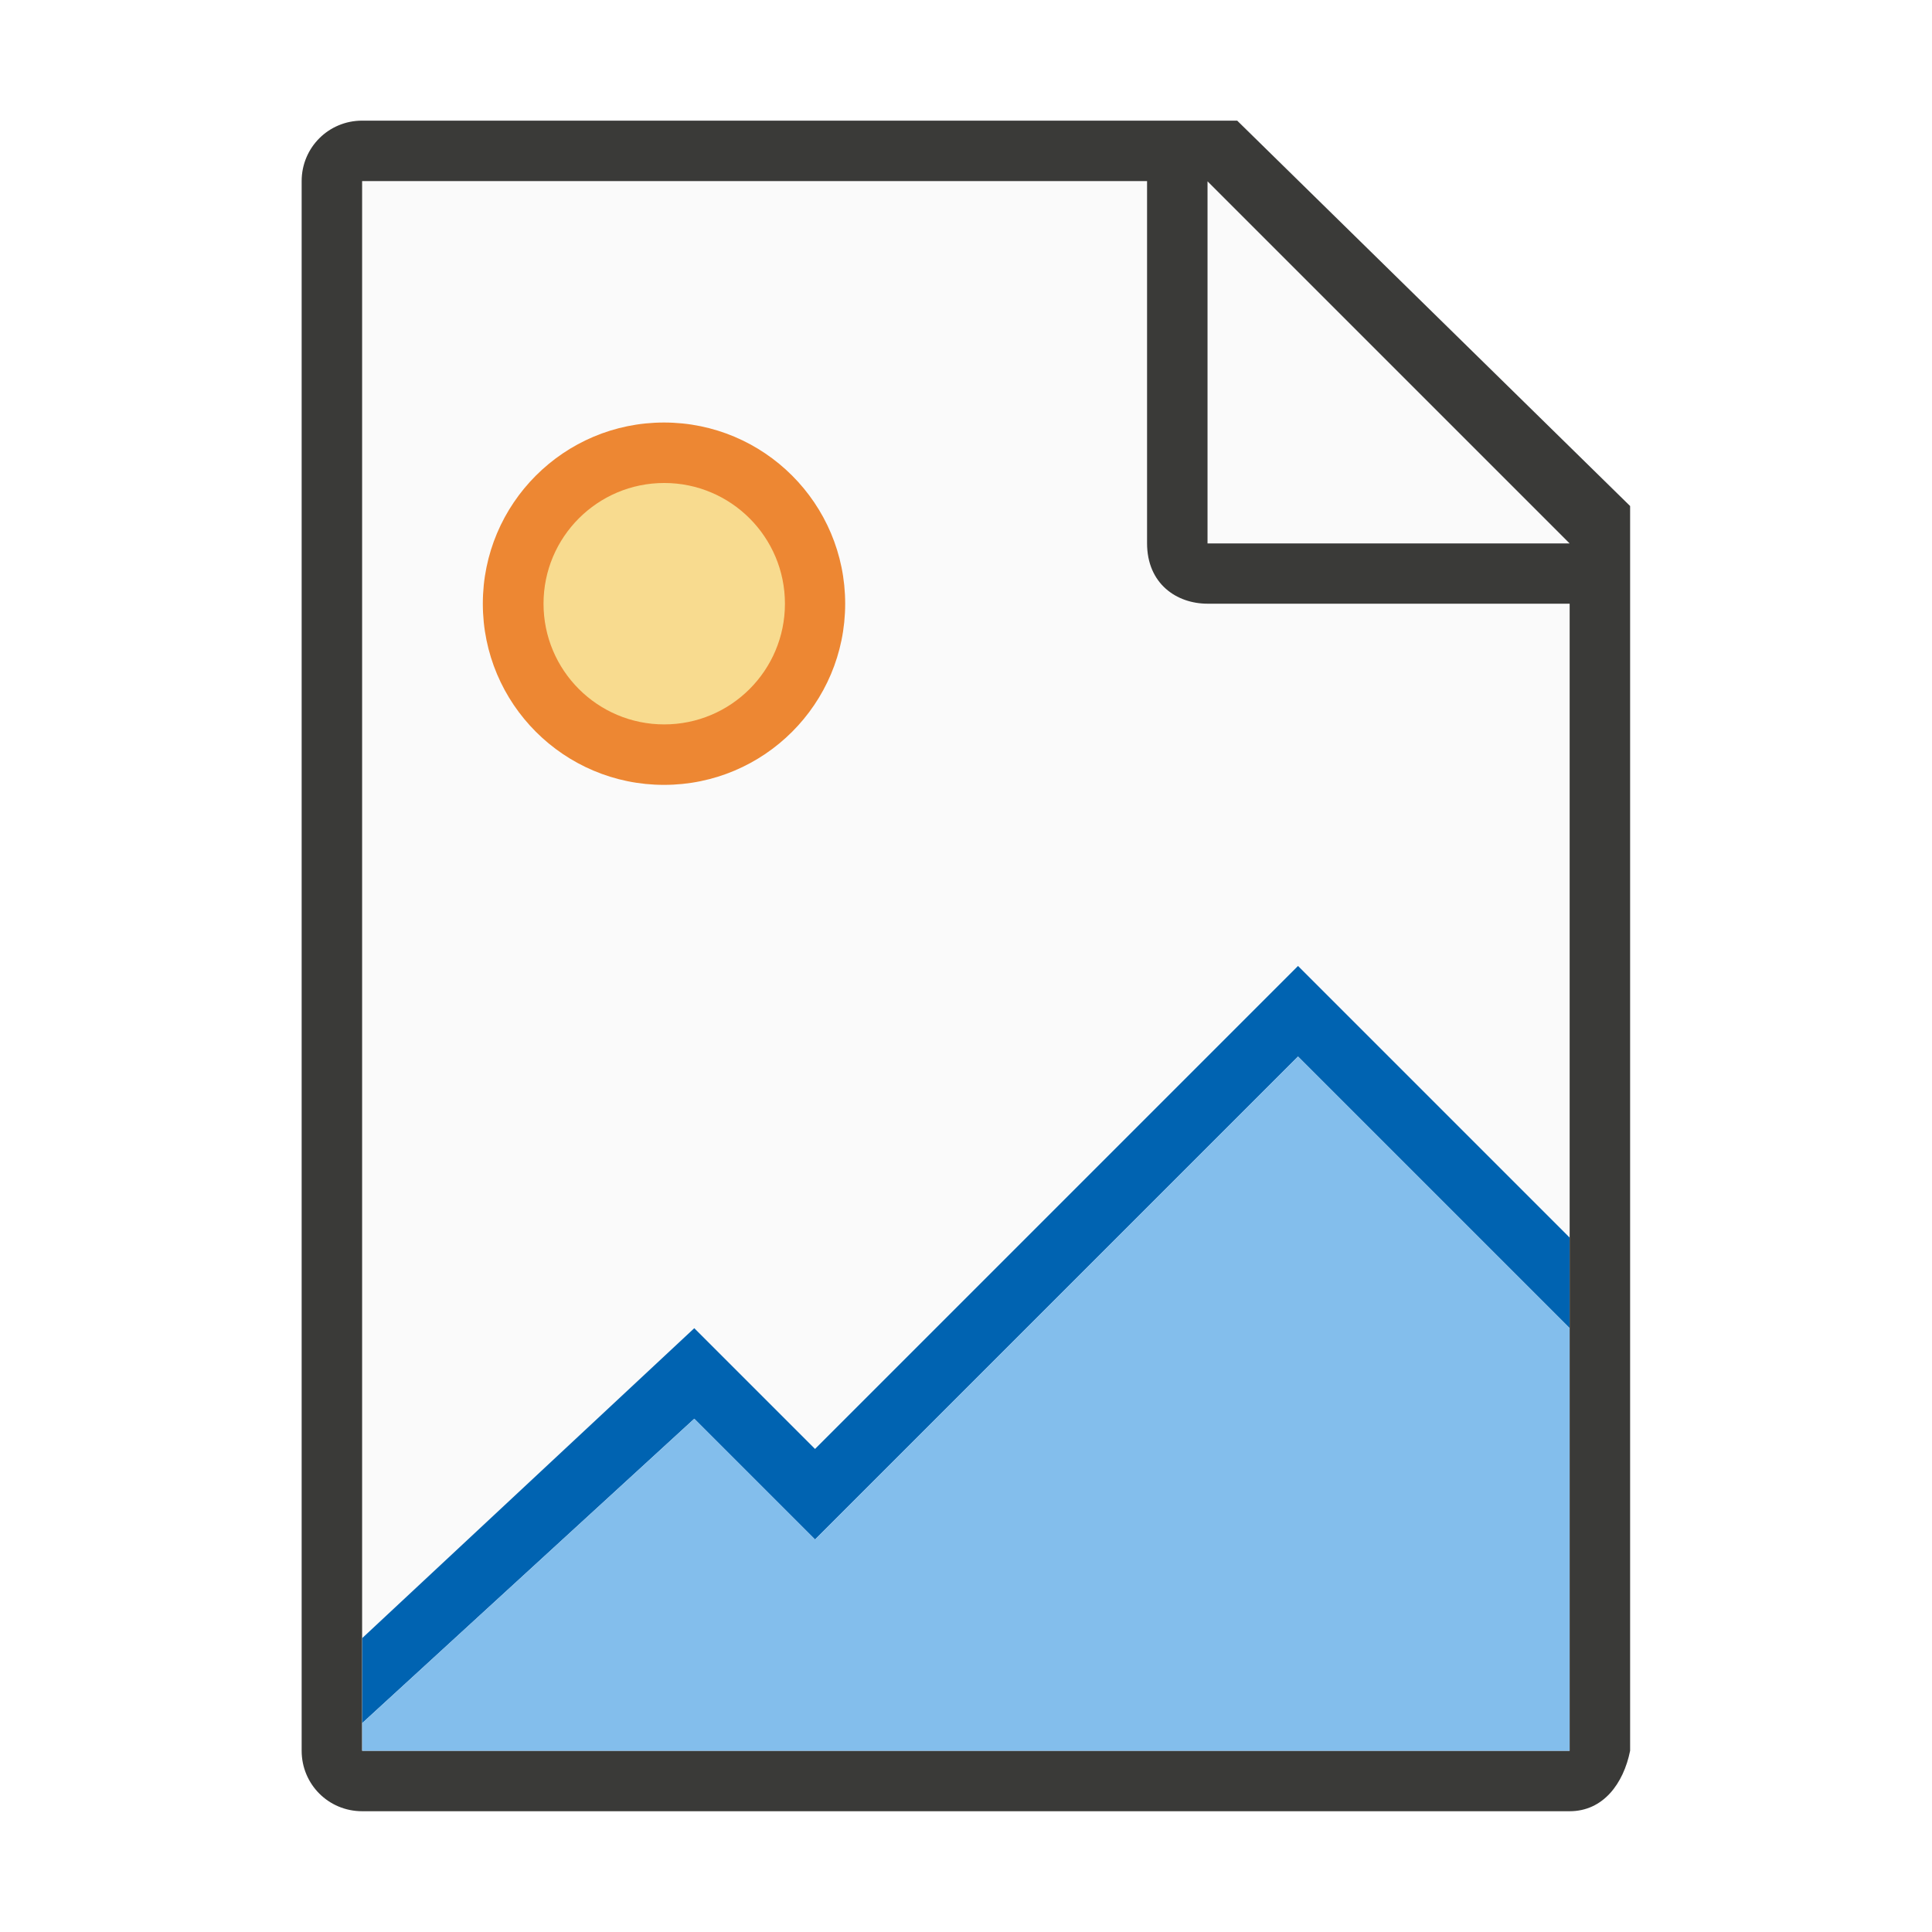
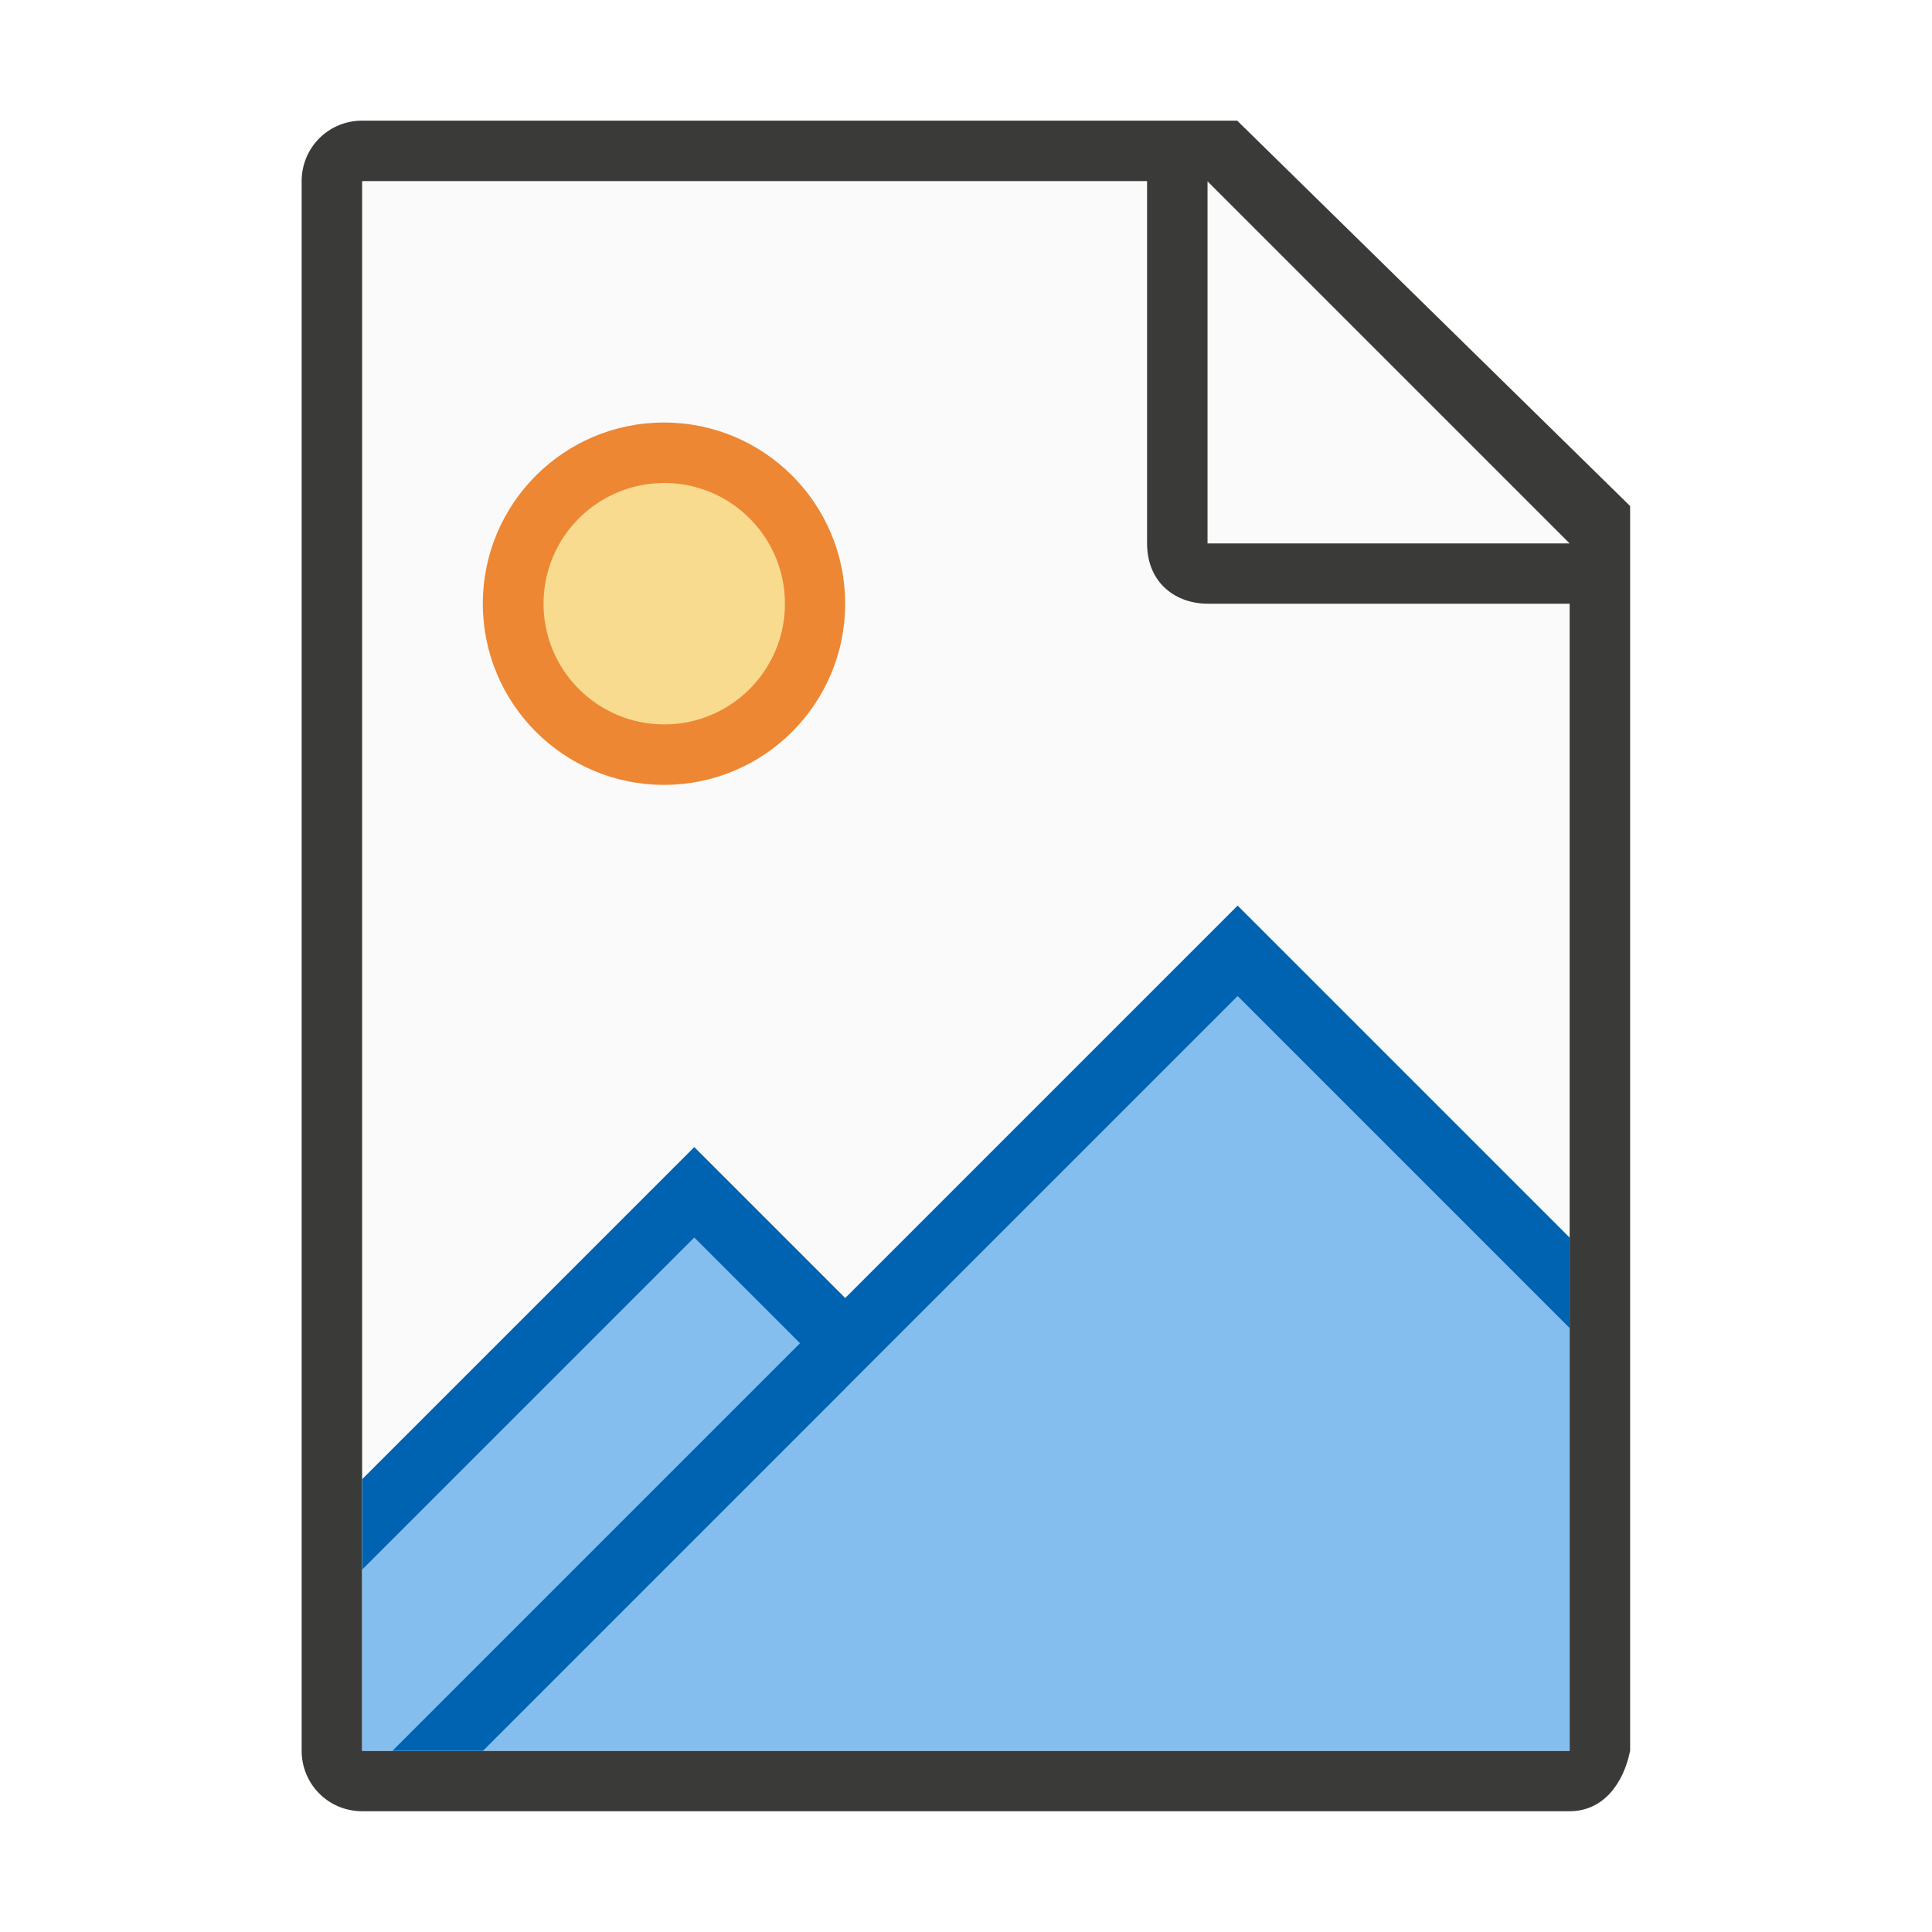
<svg xmlns="http://www.w3.org/2000/svg" height="32" viewBox="0 0 8.467 8.467" width="32">
  <g stroke-width=".265" transform="translate(0 -288.5333)">
-     <g>
-       <path d="m1.587 289.327v6.879h5.291l.001-5.027-1.852-1.852z" fill="#fafafa" />
-       <path d="m1.587 289.062c-.147 0-.265.118-.265.265v6.879c0 .147.118.265.265.265h5.292c.147 0 .236-.121.265-.265v-2.675-2.78l-1.722-1.689zm0 .265h3.44v1.587c0 .178.13.265.265.265h1.587v5.027h-5.292z" fill="#3a3a38" />
-       <path d="m5.292 290.915h1.587l-1.587-1.587z" fill="#fafafa" fill-rule="evenodd" />
-       <g stroke-width="1" transform="matrix(.2645833 0 0 .2645833 0 288.5333)">
-         <path d="m21.5 16-8 8-2-2-5.5 5.133v1.408l5.5-5.041 2 2 8-8 4.498 4.498v-1.5z" fill="#0063b1" />
-         <path d="m21.5 17.5-8 8-2-2-5.5 5.041v.459h19.998v-7.002z" fill="#83beec" />
-       </g>
-     </g>
+     <path d="m1.587 289.327v6.879h5.291l.001-5.027-1.852-1.852z" fill="#fafafa" />
+     <path d="m1.587 289.062c-.147 0-.265.118-.265.265v6.879c0 .147.118.265.265.265h5.292c.147 0 .236-.121.265-.265v-2.675-2.78l-1.722-1.689zm0 .265h3.44v1.587c0 .178.13.265.265.265h1.587v5.027h-5.292z" fill="#3a3a38" />
+     <path d="m5.292 290.915h1.587l-1.587-1.587z" fill="#fafafa" fill-rule="evenodd" />
    <path d="m3.704 291.179a.794.794 0 0 1 -.794.794.794.794 0 0 1 -.794-.794.794.794 0 0 1 .794-.794.794.794 0 0 1 .794.794z" fill="#ed8733" />
    <path d="m3.44 291.179a.529.529 0 0 1 -.529.529.529.529 0 0 1 -.529-.529.529.529 0 0 1 .529-.529.529.529 0 0 1 .529.529z" fill="#f8db8f" />
+     <g stroke-width="1.333" transform="matrix(.2645833 0 0 .2645833 0 288.5333)">
+       <path d="m20.5 16.5-6.5 6.5-2.5-2.5-5.5 5.5v3h19.998v-7.002z" fill="#83beef" />
+       <path d="m20.5 15-6.5 6.5-2.5-2.5-5.5 5.5v1.5l5.5-5.5 1.75 1.75-6.75 6.75h1.5l6-6 6.5-6.5 5.498 5.498v-1.5z" fill="#0063b1" />
+     </g>
  </g>
</svg>
